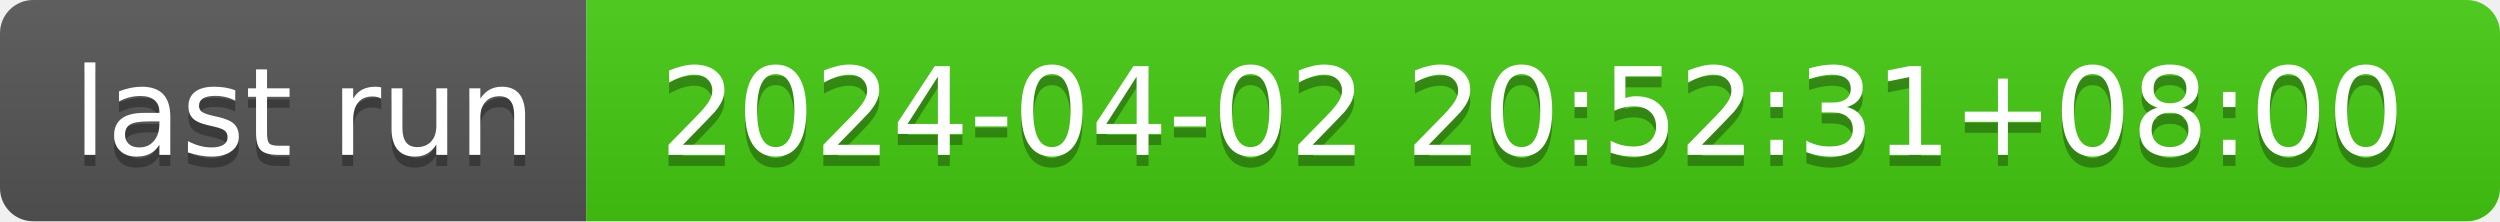
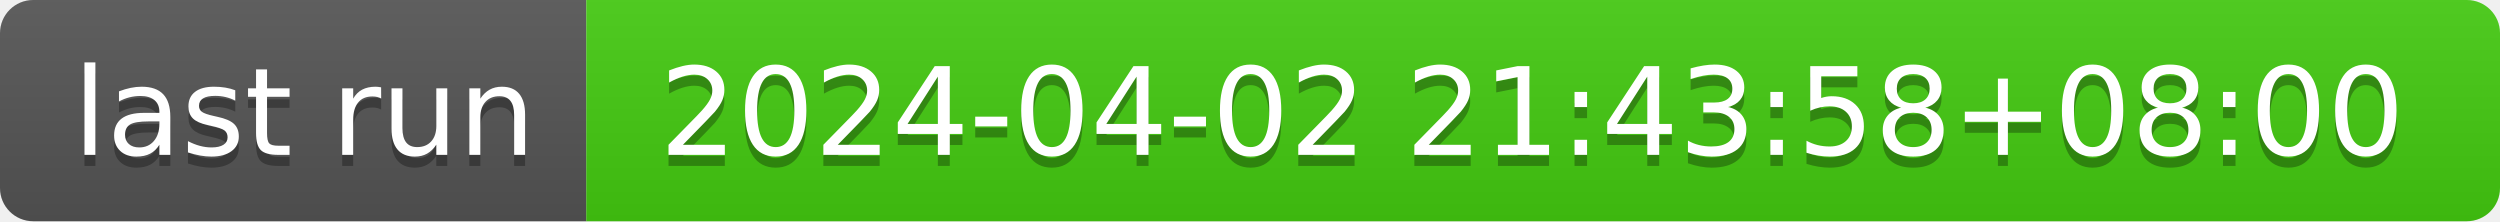
- <svg xmlns="http://www.w3.org/2000/svg" width="226" height="20" role="img" aria-label="last run: 2024-04-02 20:52:31+08:00">
+ <svg xmlns="http://www.w3.org/2000/svg" width="226" height="20" role="img" aria-label="last run: 2024-04-02 21:43:58+08:00">
  <linearGradient id="s" x2="0" y2="100%">
    <stop offset="0" stop-color="#bbb" stop-opacity=".1" />
    <stop offset="1" stop-opacity=".1" />
  </linearGradient>
  <clipPath id="r">
    <rect width="226" height="20" rx="3" fill="#fff" />
  </clipPath>
  <g clip-path="url(#r)">
    <rect width="53" height="20" fill="#555" />
    <rect x="53" width="173" height="20" fill="#4c1" />
    <rect width="226" height="20" fill="url(#s)" />
  </g>
  <g fill="#fff" text-anchor="middle" font-family="Verdana,Geneva,DejaVu Sans,sans-serif" text-rendering="geometricPrecision" font-size="110">
    <text aria-hidden="true" x="275" y="150" fill="#010101" fill-opacity=".3" transform="scale(.1)" textLength="430">last run</text>
    <text x="275" y="140" transform="scale(.1)" fill="#fff" textLength="430">last run</text>
-     <text aria-hidden="true" x="1385" y="150" fill="#010101" fill-opacity=".3" transform="scale(.1)" textLength="1630">2024-04-02 20:52:31+08:00</text>
-     <text x="1385" y="140" transform="scale(.1)" fill="#fff" textLength="1630">2024-04-02 20:52:31+08:00</text>
+     <text aria-hidden="true" x="1385" y="150" fill="#010101" fill-opacity=".3" transform="scale(.1)" textLength="1630">2024-04-02 21:43:58+08:00</text>
+     <text x="1385" y="140" transform="scale(.1)" fill="#fff" textLength="1630">2024-04-02 21:43:58+08:00</text>
  </g>
</svg>
